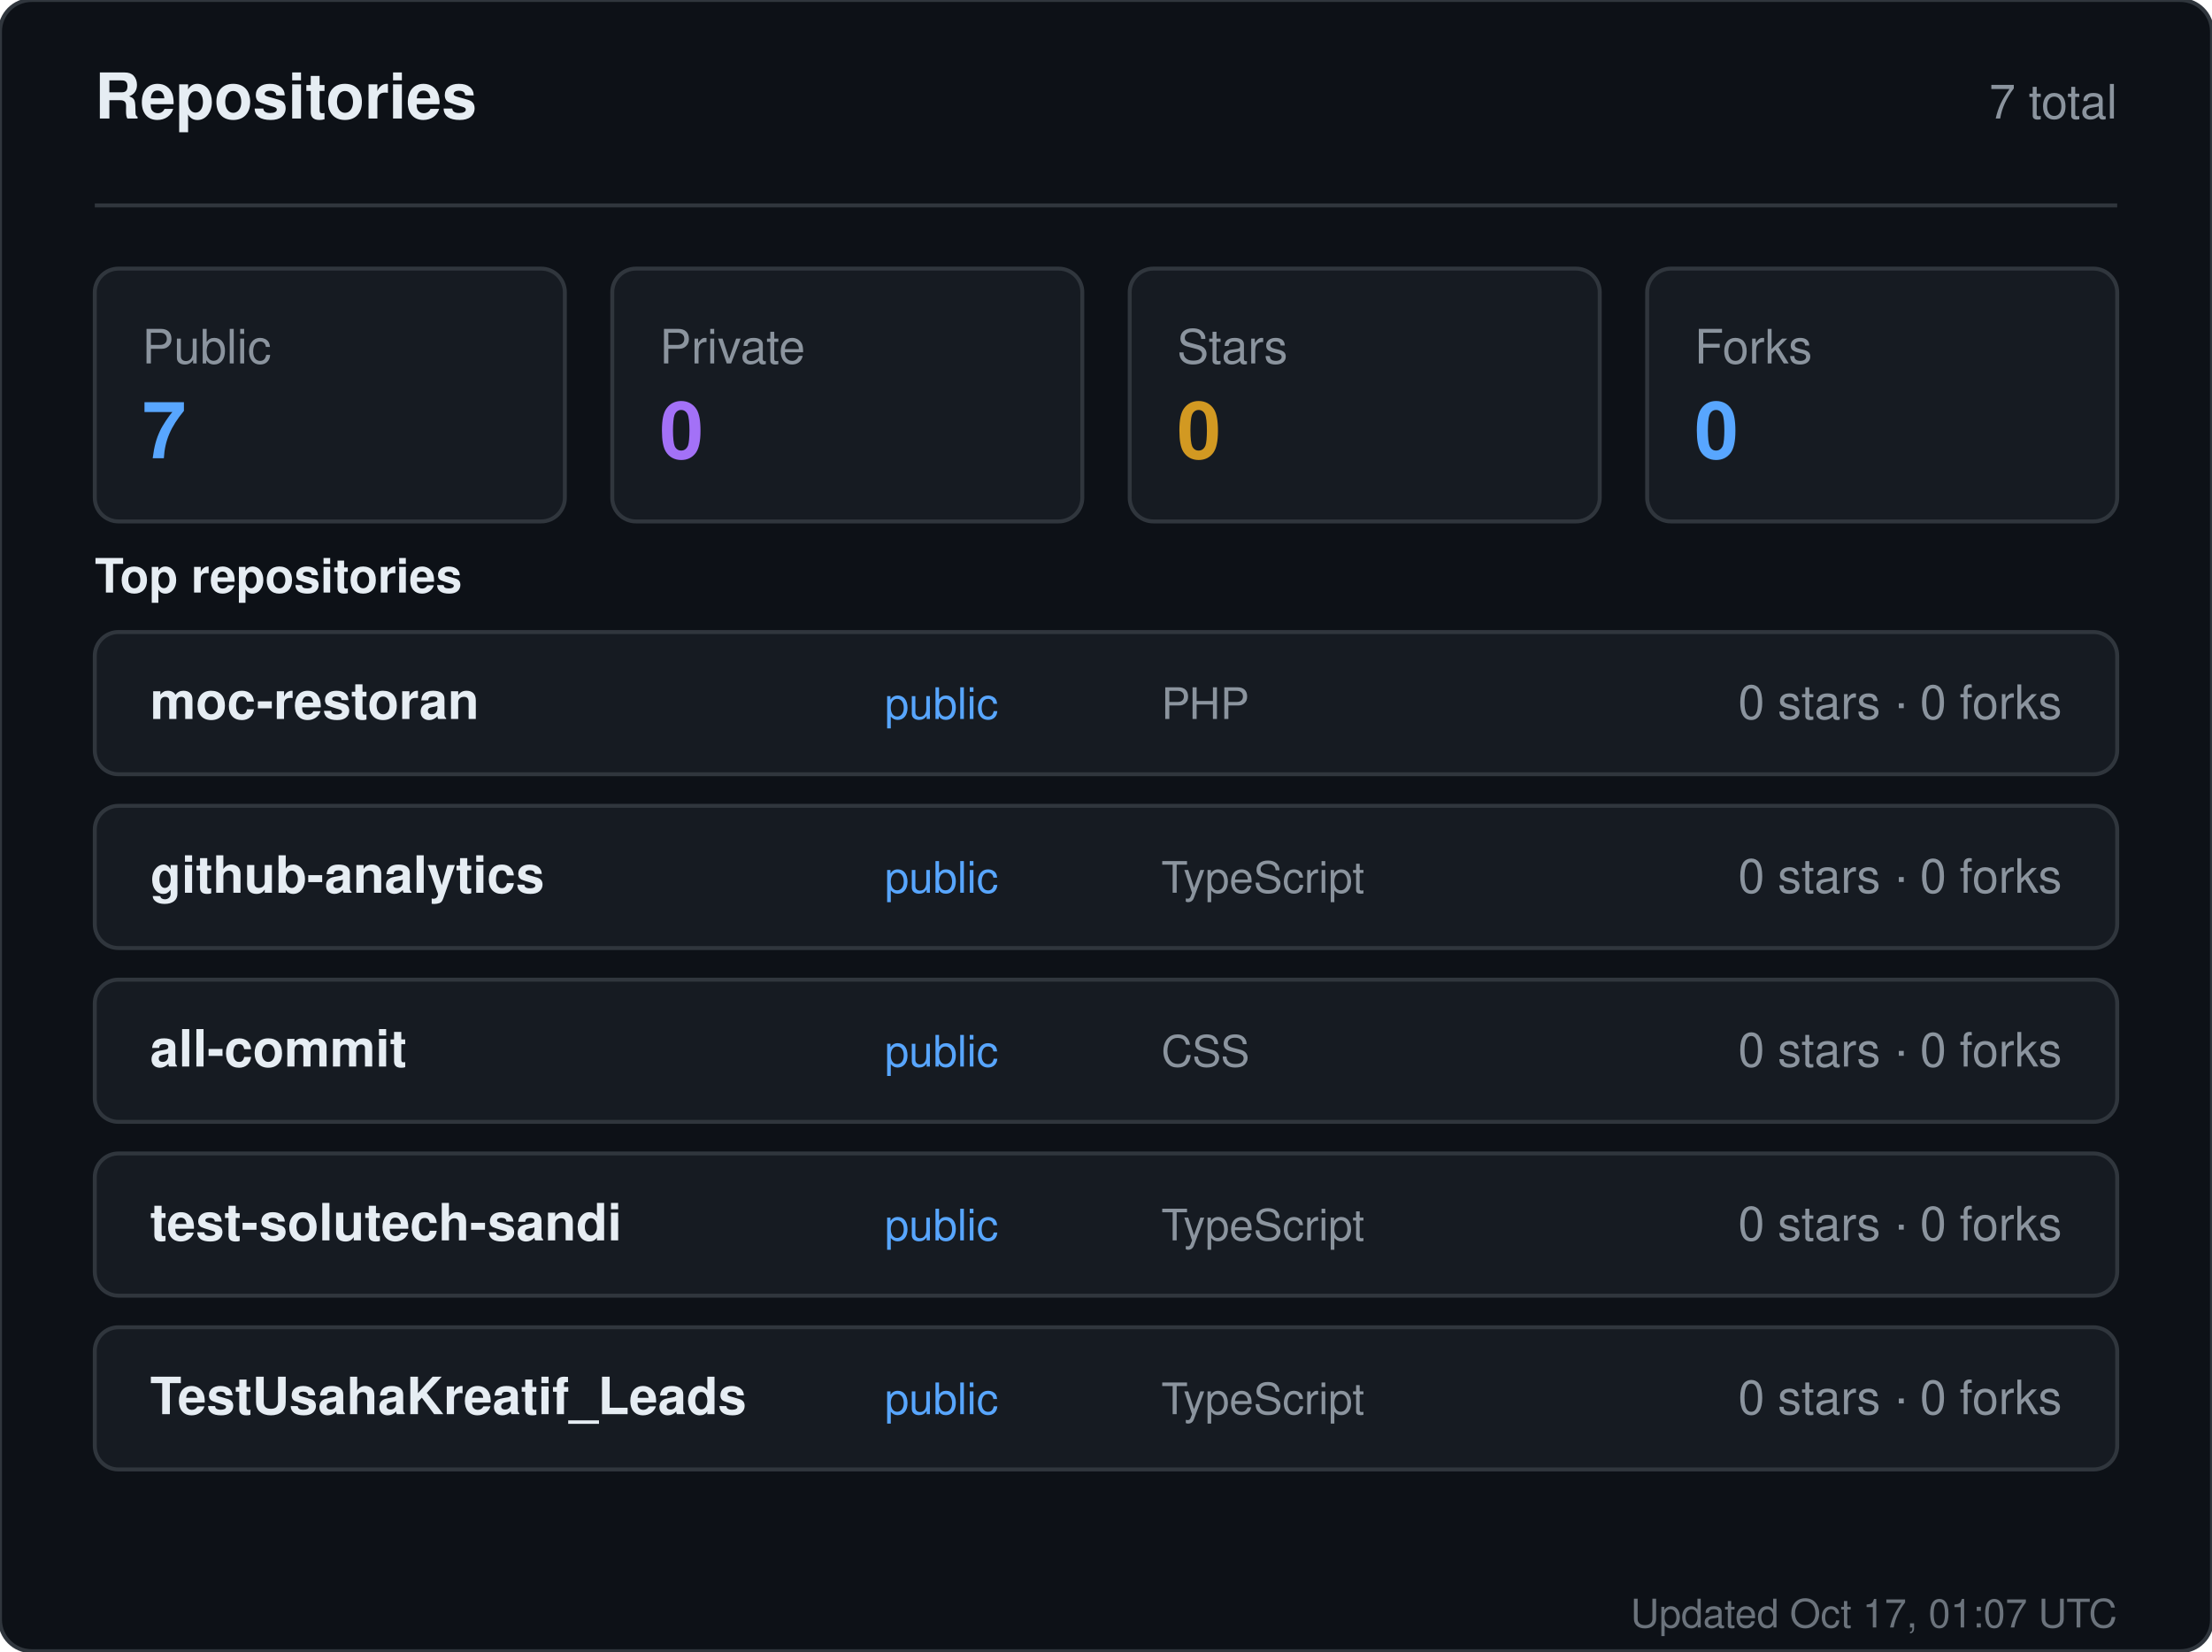
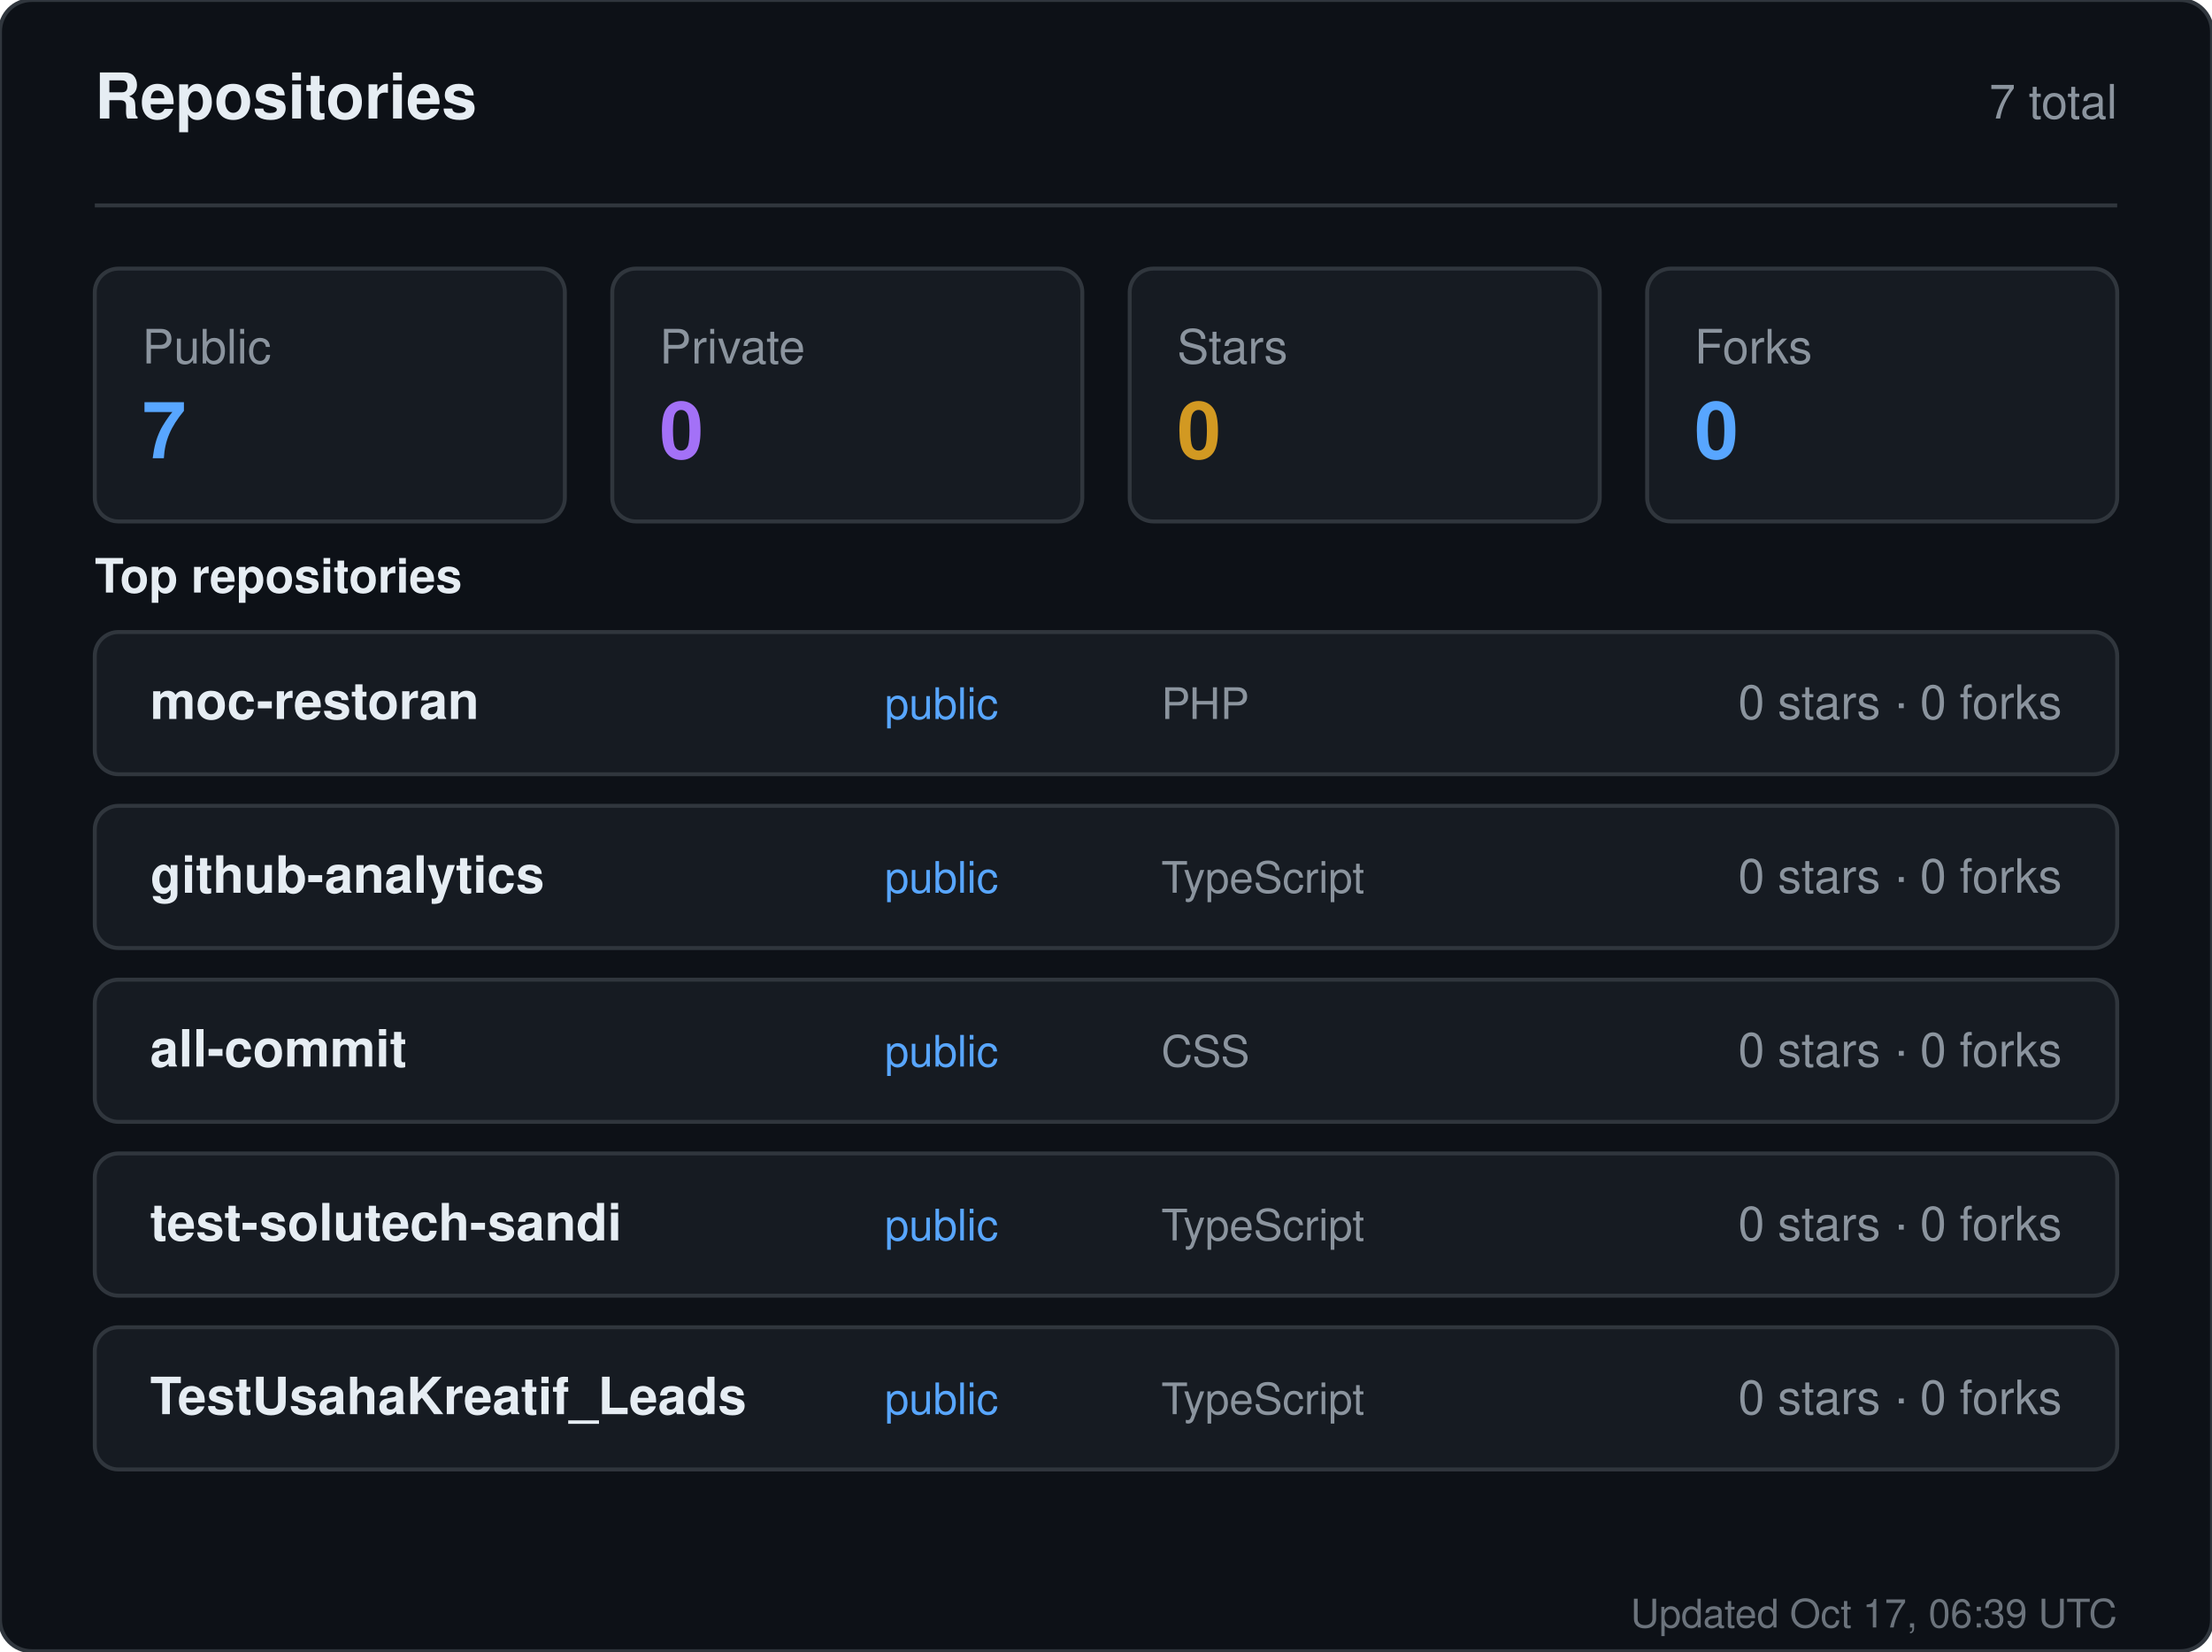
<svg xmlns="http://www.w3.org/2000/svg" width="560" height="418" viewBox="0 0 560 418" role="img" aria-label="Repositories for sandiirawan12">
  <rect width="560" height="418" rx="8" fill="#0d1117" stroke="#30363d" />
  <g font-family="-apple-system, BlinkMacSystemFont, Segoe UI, Helvetica, Arial, sans-serif">
    <text x="24" y="30" fill="#e6edf3" font-size="16" font-weight="700">Repositories</text>
    <text x="536" y="30" fill="#8b949e" font-size="12" text-anchor="end">7 total</text>
    <line x1="24" y1="52" x2="536" y2="52" stroke="#30363d" />
    <rect x="24" y="68" width="119" height="64" rx="6" fill="#161b22" stroke="#30363d" />
    <text x="36" y="92" fill="#8b949e" font-size="12">Public</text>
    <text x="36" y="116" fill="#58a6ff" font-size="20" font-weight="700">7</text>
    <rect x="155" y="68" width="119" height="64" rx="6" fill="#161b22" stroke="#30363d" />
    <text x="167" y="92" fill="#8b949e" font-size="12">Private</text>
    <text x="167" y="116" fill="#a371f7" font-size="20" font-weight="700">0</text>
    <rect x="286" y="68" width="119" height="64" rx="6" fill="#161b22" stroke="#30363d" />
    <text x="298" y="92" fill="#8b949e" font-size="12">Stars</text>
    <text x="298" y="116" fill="#d29922" font-size="20" font-weight="700">0</text>
    <rect x="417" y="68" width="119" height="64" rx="6" fill="#161b22" stroke="#30363d" />
    <text x="429" y="92" fill="#8b949e" font-size="12">Forks</text>
    <text x="429" y="116" fill="#58a6ff" font-size="20" font-weight="700">0</text>
    <text x="24" y="150" fill="#e6edf3" font-size="12" font-weight="600">Top repositories</text>
    <rect x="24" y="160" width="512" height="36" rx="6" fill="#161b22" stroke="#30363d" />
    <text x="38" y="182" fill="#e6edf3" font-size="13" font-weight="600">moc-restoran</text>
    <text x="224" y="182" fill="#58a6ff" font-size="11">public</text>
    <text x="294" y="182" fill="#8b949e" font-size="11">PHP</text>
    <text x="522" y="182" fill="#8b949e" font-size="12" text-anchor="end">0 stars · 0 forks</text>
    <rect x="24" y="204" width="512" height="36" rx="6" fill="#161b22" stroke="#30363d" />
    <text x="38" y="226" fill="#e6edf3" font-size="13" font-weight="600">github-analytics</text>
    <text x="224" y="226" fill="#58a6ff" font-size="11">public</text>
    <text x="294" y="226" fill="#8b949e" font-size="11">TypeScript</text>
    <text x="522" y="226" fill="#8b949e" font-size="12" text-anchor="end">0 stars · 0 forks</text>
    <rect x="24" y="248" width="512" height="36" rx="6" fill="#161b22" stroke="#30363d" />
    <text x="38" y="270" fill="#e6edf3" font-size="13" font-weight="600">all-commit</text>
    <text x="224" y="270" fill="#58a6ff" font-size="11">public</text>
    <text x="294" y="270" fill="#8b949e" font-size="11">CSS</text>
    <text x="522" y="270" fill="#8b949e" font-size="12" text-anchor="end">0 stars · 0 forks</text>
    <rect x="24" y="292" width="512" height="36" rx="6" fill="#161b22" stroke="#30363d" />
    <text x="38" y="314" fill="#e6edf3" font-size="13" font-weight="600">test-solutech-sandi</text>
    <text x="224" y="314" fill="#58a6ff" font-size="11">public</text>
    <text x="294" y="314" fill="#8b949e" font-size="11">TypeScript</text>
    <text x="522" y="314" fill="#8b949e" font-size="12" text-anchor="end">0 stars · 0 forks</text>
    <rect x="24" y="336" width="512" height="36" rx="6" fill="#161b22" stroke="#30363d" />
    <text x="38" y="358" fill="#e6edf3" font-size="13" font-weight="600">TestUsahaKreatif_Leads</text>
    <text x="224" y="358" fill="#58a6ff" font-size="11">public</text>
    <text x="294" y="358" fill="#8b949e" font-size="11">TypeScript</text>
    <text x="522" y="358" fill="#8b949e" font-size="12" text-anchor="end">0 stars · 0 forks</text>
-     <text x="536" y="412" fill="#8b949e" font-size="10" text-anchor="end" opacity="0.75">Updated Oct 17, 01:07 UTC</text>
+     <text x="536" y="412" fill="#8b949e" font-size="10" text-anchor="end" opacity="0.75">Updated Oct 17, 06:39 UTC</text>
  </g>
</svg>
